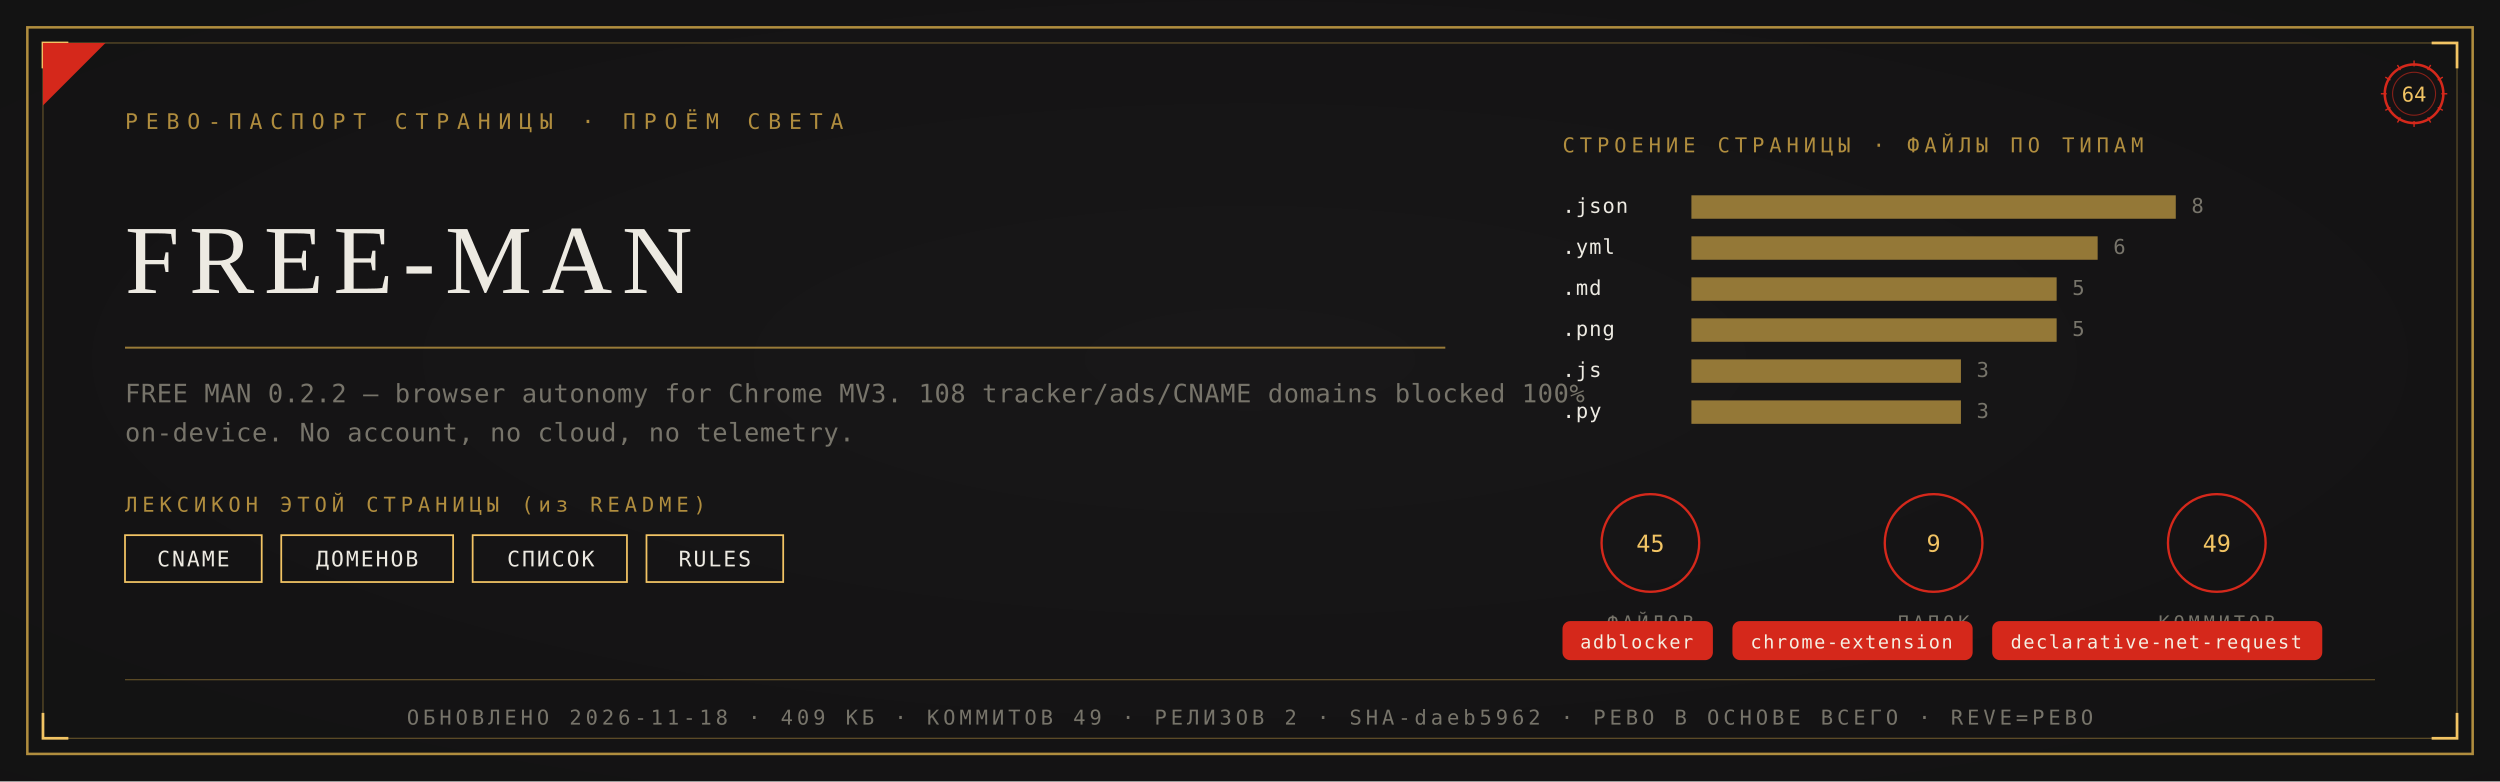
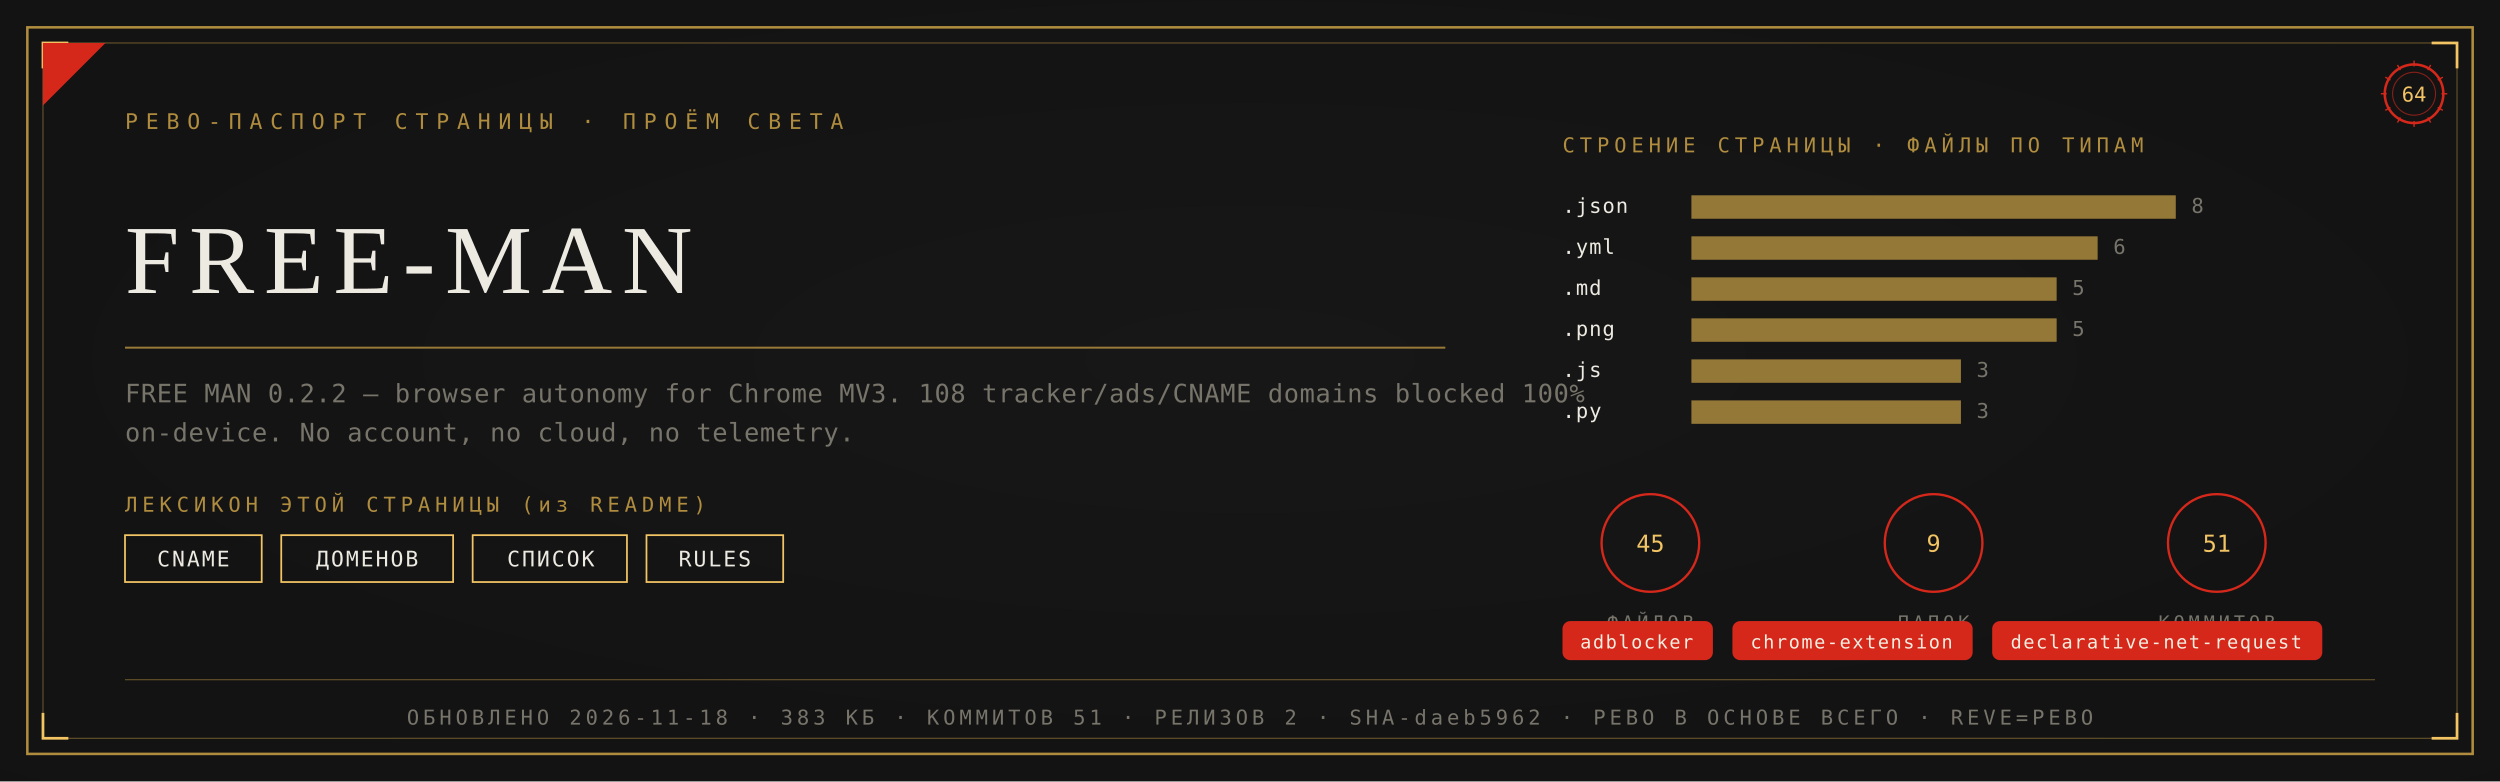
<svg xmlns="http://www.w3.org/2000/svg" viewBox="0 0 1280 400" width="1280" height="400">
  <defs>
    <radialGradient id="rp64" cx="0.5" cy="0.46" r="1.05">
      <stop offset="0" stop-color="#191819" />
      <stop offset="1" stop-color="#111011" />
    </radialGradient>
  </defs>
  <rect width="1280" height="400" fill="#111011" />
  <rect width="1280" height="400" fill="url(#rp64)" opacity="0.92" />
  <rect x="14" y="14" width="1252" height="372" fill="none" stroke="#B08D3E" stroke-width="1.3" />
  <rect x="22" y="22" width="1236" height="356" fill="none" stroke="#B08D3E" stroke-width="0.55" opacity="0.55" />
  <path d="M 22 35 L 22 22 L 35 22" fill="none" stroke="#F2C464" stroke-width="1.4" />
  <path d="M 1258 35 L 1258 22 L 1245 22" fill="none" stroke="#F2C464" stroke-width="1.4" />
  <path d="M 22 365 L 22 378 L 35 378" fill="none" stroke="#F2C464" stroke-width="1.4" />
  <path d="M 1258 365 L 1258 378 L 1245 378" fill="none" stroke="#F2C464" stroke-width="1.4" />
  <path d="M 22 54 L 22 22 L 54 22 Z" fill="#D5281B" />
  <text x="64" y="66" font-family="'Cascadia Mono', ui-monospace, Consolas, monospace" font-size="11" fill="#B08D3E" letter-spacing="4">РЕВО-ПАСПОРТ СТРАНИЦЫ · ПРОЁМ СВЕТА</text>
  <g transform="translate(1236,48)">
    <circle r="15" fill="none" stroke="#D5281B" stroke-width="1.3" />
    <circle r="11" fill="none" stroke="#D5281B" stroke-width="0.55" opacity="0.6" />
    <text y="4" text-anchor="middle" font-family="'Cascadia Mono', ui-monospace, Consolas, monospace" font-size="10.5" fill="#F2C464">64</text>
    <g stroke="#D5281B" stroke-width="0.7">
      <line x1="0" y1="-17" x2="0" y2="-14" transform="rotate(0)" />
      <line x1="0" y1="-17" x2="0" y2="-14" transform="rotate(30)" />
      <line x1="0" y1="-17" x2="0" y2="-14" transform="rotate(60)" />
      <line x1="0" y1="-17" x2="0" y2="-14" transform="rotate(90)" />
      <line x1="0" y1="-17" x2="0" y2="-14" transform="rotate(120)" />
      <line x1="0" y1="-17" x2="0" y2="-14" transform="rotate(150)" />
      <line x1="0" y1="-17" x2="0" y2="-14" transform="rotate(180)" />
      <line x1="0" y1="-17" x2="0" y2="-14" transform="rotate(210)" />
      <line x1="0" y1="-17" x2="0" y2="-14" transform="rotate(240)" />
      <line x1="0" y1="-17" x2="0" y2="-14" transform="rotate(270)" />
      <line x1="0" y1="-17" x2="0" y2="-14" transform="rotate(300)" />
      <line x1="0" y1="-17" x2="0" y2="-14" transform="rotate(330)" />
    </g>
  </g>
  <text x="64" y="150" font-family="Georgia, 'Times New Roman', serif" font-size="50.0" fill="#EDEAE2" letter-spacing="5">FREE-MAN</text>
  <line x1="64" y1="178" x2="740" y2="178" stroke="#B08D3E" stroke-width="1" opacity="0.85" />
  <text x="64" y="206" font-family="'Cascadia Mono', ui-monospace, Consolas, monospace" font-size="13" fill="#77746A" letter-spacing="0.3">FREE MAN 0.2.2 — browser autonomy for Chrome MV3. 108 tracker/ads/CNAME domains blocked 100%</text>
  <text x="64" y="226" font-family="'Cascadia Mono', ui-monospace, Consolas, monospace" font-size="13" fill="#77746A" letter-spacing="0.3">on-device. No account, no cloud, no telemetry.</text>
  <text x="64" y="262" font-family="'Cascadia Mono', ui-monospace, Consolas, monospace" font-size="10.5" fill="#B08D3E" letter-spacing="2.5">ЛЕКСИКОН ЭТОЙ СТРАНИЦЫ (из README)</text>
  <rect x="64" y="274" width="70" height="24" fill="none" stroke="#F2C464" stroke-width="0.9" />
  <text x="99" y="290" text-anchor="middle" font-family="'Cascadia Mono', ui-monospace, Consolas, monospace" font-size="11" fill="#EDEAE2" letter-spacing="1">CNAME</text>
  <rect x="144" y="274" width="88" height="24" fill="none" stroke="#F2C464" stroke-width="0.9" />
  <text x="188" y="290" text-anchor="middle" font-family="'Cascadia Mono', ui-monospace, Consolas, monospace" font-size="11" fill="#EDEAE2" letter-spacing="1">ДОМЕНОВ</text>
  <rect x="242" y="274" width="79" height="24" fill="none" stroke="#F2C464" stroke-width="0.9" />
  <text x="282" y="290" text-anchor="middle" font-family="'Cascadia Mono', ui-monospace, Consolas, monospace" font-size="11" fill="#EDEAE2" letter-spacing="1">СПИСОК</text>
  <rect x="331" y="274" width="70" height="24" fill="none" stroke="#F2C464" stroke-width="0.9" />
  <text x="366" y="290" text-anchor="middle" font-family="'Cascadia Mono', ui-monospace, Consolas, monospace" font-size="11" fill="#EDEAE2" letter-spacing="1">RULES</text>
  <text x="800" y="78" font-family="'Cascadia Mono', ui-monospace, Consolas, monospace" font-size="10.5" fill="#B08D3E" letter-spacing="2.5">СТРОЕНИЕ СТРАНИЦЫ · ФАЙЛЫ ПО ТИПАМ</text>
  <text x="800" y="109" font-family="'Cascadia Mono', ui-monospace, Consolas, monospace" font-size="10.5" fill="#EDEAE2" letter-spacing="0.5">.json</text>
  <rect x="866" y="100" width="248" height="12" fill="#B08D3E" opacity="0.82" />
  <text x="1122" y="109" font-family="'Cascadia Mono', ui-monospace, Consolas, monospace" font-size="10.5" fill="#77746A">8</text>
  <text x="800" y="130" font-family="'Cascadia Mono', ui-monospace, Consolas, monospace" font-size="10.5" fill="#EDEAE2" letter-spacing="0.5">.yml</text>
  <rect x="866" y="121" width="208" height="12" fill="#B08D3E" opacity="0.82" />
  <text x="1082" y="130" font-family="'Cascadia Mono', ui-monospace, Consolas, monospace" font-size="10.5" fill="#77746A">6</text>
  <text x="800" y="151" font-family="'Cascadia Mono', ui-monospace, Consolas, monospace" font-size="10.5" fill="#EDEAE2" letter-spacing="0.5">.md</text>
  <rect x="866" y="142" width="187" height="12" fill="#B08D3E" opacity="0.82" />
  <text x="1061" y="151" font-family="'Cascadia Mono', ui-monospace, Consolas, monospace" font-size="10.5" fill="#77746A">5</text>
  <text x="800" y="172" font-family="'Cascadia Mono', ui-monospace, Consolas, monospace" font-size="10.5" fill="#EDEAE2" letter-spacing="0.5">.png</text>
  <rect x="866" y="163" width="187" height="12" fill="#B08D3E" opacity="0.82" />
  <text x="1061" y="172" font-family="'Cascadia Mono', ui-monospace, Consolas, monospace" font-size="10.5" fill="#77746A">5</text>
  <text x="800" y="193" font-family="'Cascadia Mono', ui-monospace, Consolas, monospace" font-size="10.5" fill="#EDEAE2" letter-spacing="0.5">.js</text>
  <rect x="866" y="184" width="138" height="12" fill="#B08D3E" opacity="0.82" />
  <text x="1012" y="193" font-family="'Cascadia Mono', ui-monospace, Consolas, monospace" font-size="10.5" fill="#77746A">3</text>
  <text x="800" y="214" font-family="'Cascadia Mono', ui-monospace, Consolas, monospace" font-size="10.5" fill="#EDEAE2" letter-spacing="0.5">.py</text>
  <rect x="866" y="205" width="138" height="12" fill="#B08D3E" opacity="0.82" />
  <text x="1012" y="214" font-family="'Cascadia Mono', ui-monospace, Consolas, monospace" font-size="10.5" fill="#77746A">3</text>
  <g transform="translate(845,278)">
    <circle r="25" fill="none" stroke="#D5281B" stroke-width="1.2" />
    <text y="4.5" text-anchor="middle" font-family="'Cascadia Mono', ui-monospace, Consolas, monospace" font-size="12" fill="#F2C464">45</text>
    <text y="44" text-anchor="middle" font-family="'Cascadia Mono', ui-monospace, Consolas, monospace" font-size="9.5" fill="#77746A" letter-spacing="2">ФАЙЛОВ</text>
  </g>
  <g transform="translate(990,278)">
    <circle r="25" fill="none" stroke="#D5281B" stroke-width="1.2" />
    <text y="4.5" text-anchor="middle" font-family="'Cascadia Mono', ui-monospace, Consolas, monospace" font-size="12" fill="#F2C464">9</text>
    <text y="44" text-anchor="middle" font-family="'Cascadia Mono', ui-monospace, Consolas, monospace" font-size="9.5" fill="#77746A" letter-spacing="2">ПАПОК</text>
  </g>
  <g transform="translate(1135,278)">
    <circle r="25" fill="none" stroke="#D5281B" stroke-width="1.2" />
-     <text y="4.5" text-anchor="middle" font-family="'Cascadia Mono', ui-monospace, Consolas, monospace" font-size="12" fill="#F2C464">49</text>
+     <text y="4.5" text-anchor="middle" font-family="'Cascadia Mono', ui-monospace, Consolas, monospace" font-size="12" fill="#F2C464">51</text>
    <text y="44" text-anchor="middle" font-family="'Cascadia Mono', ui-monospace, Consolas, monospace" font-size="9.5" fill="#77746A" letter-spacing="2">КОММИТОВ</text>
  </g>
  <rect x="800" y="318" rx="4" width="77" height="20" fill="#D5281B" />
  <text x="838" y="332" text-anchor="middle" font-family="'Cascadia Mono', ui-monospace, Consolas, monospace" font-size="9.5" fill="#F5EFE2" letter-spacing="0.8">adblocker</text>
  <rect x="887" y="318" rx="4" width="123" height="20" fill="#D5281B" />
  <text x="948" y="332" text-anchor="middle" font-family="'Cascadia Mono', ui-monospace, Consolas, monospace" font-size="9.5" fill="#F5EFE2" letter-spacing="0.8">chrome-extension</text>
  <rect x="1020" y="318" rx="4" width="169" height="20" fill="#D5281B" />
  <text x="1104" y="332" text-anchor="middle" font-family="'Cascadia Mono', ui-monospace, Consolas, monospace" font-size="9.5" fill="#F5EFE2" letter-spacing="0.8">declarative-net-request</text>
  <line x1="64" y1="348" x2="1216" y2="348" stroke="#B08D3E" stroke-width="0.6" opacity="0.5" />
-   <text x="640" y="371" text-anchor="middle" font-family="'Cascadia Mono', ui-monospace, Consolas, monospace" font-size="10.5" fill="#77746A" letter-spacing="2">ОБНОВЛЕНО 2026-11-18 · 409 КБ · КОММИТОВ 49 · РЕЛИЗОВ 2 · SHA-daeb5962 · РЕВО В ОСНОВЕ ВСЕГО · REVE=РЕВО</text>
+   <text x="640" y="371" text-anchor="middle" font-family="'Cascadia Mono', ui-monospace, Consolas, monospace" font-size="10.5" fill="#77746A" letter-spacing="2">ОБНОВЛЕНО 2026-11-18 · 383 КБ · КОММИТОВ 51 · РЕЛИЗОВ 2 · SHA-daeb5962 · РЕВО В ОСНОВЕ ВСЕГО · REVE=РЕВО</text>
</svg>
